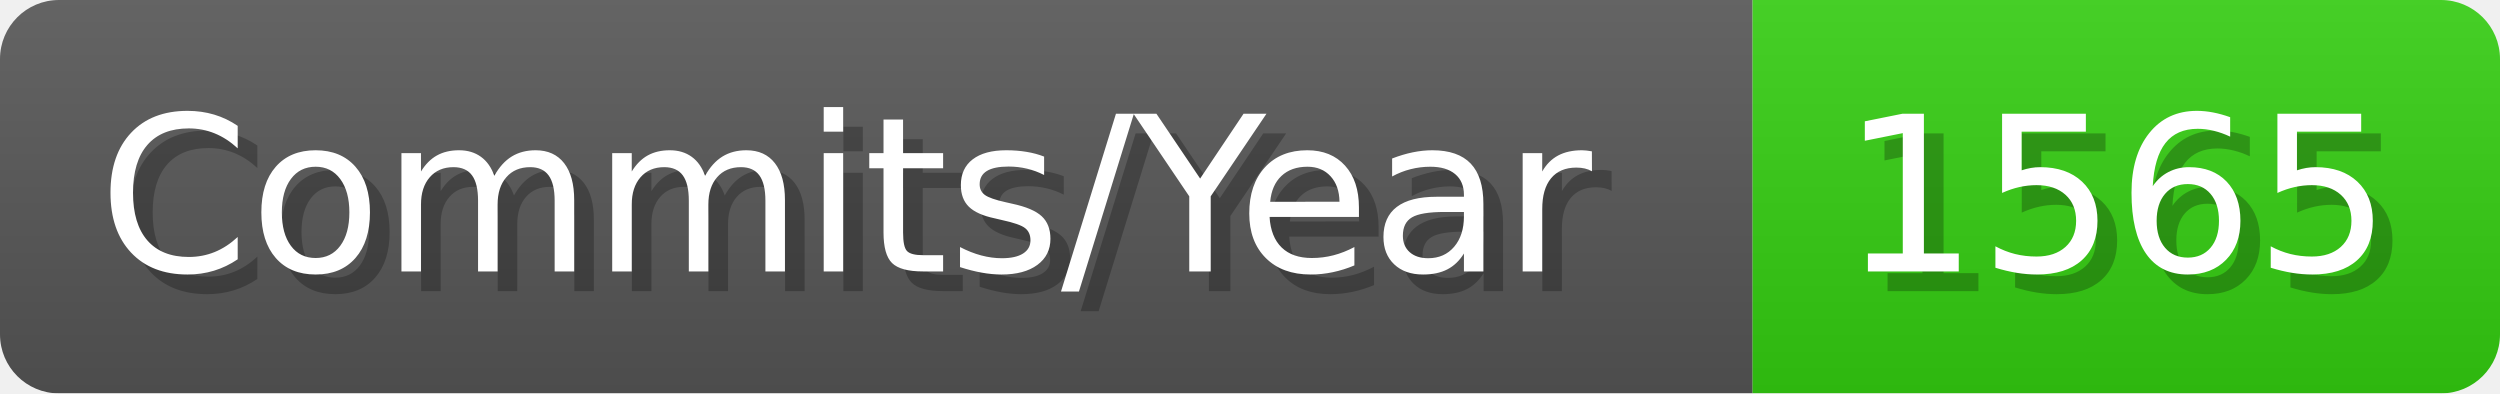
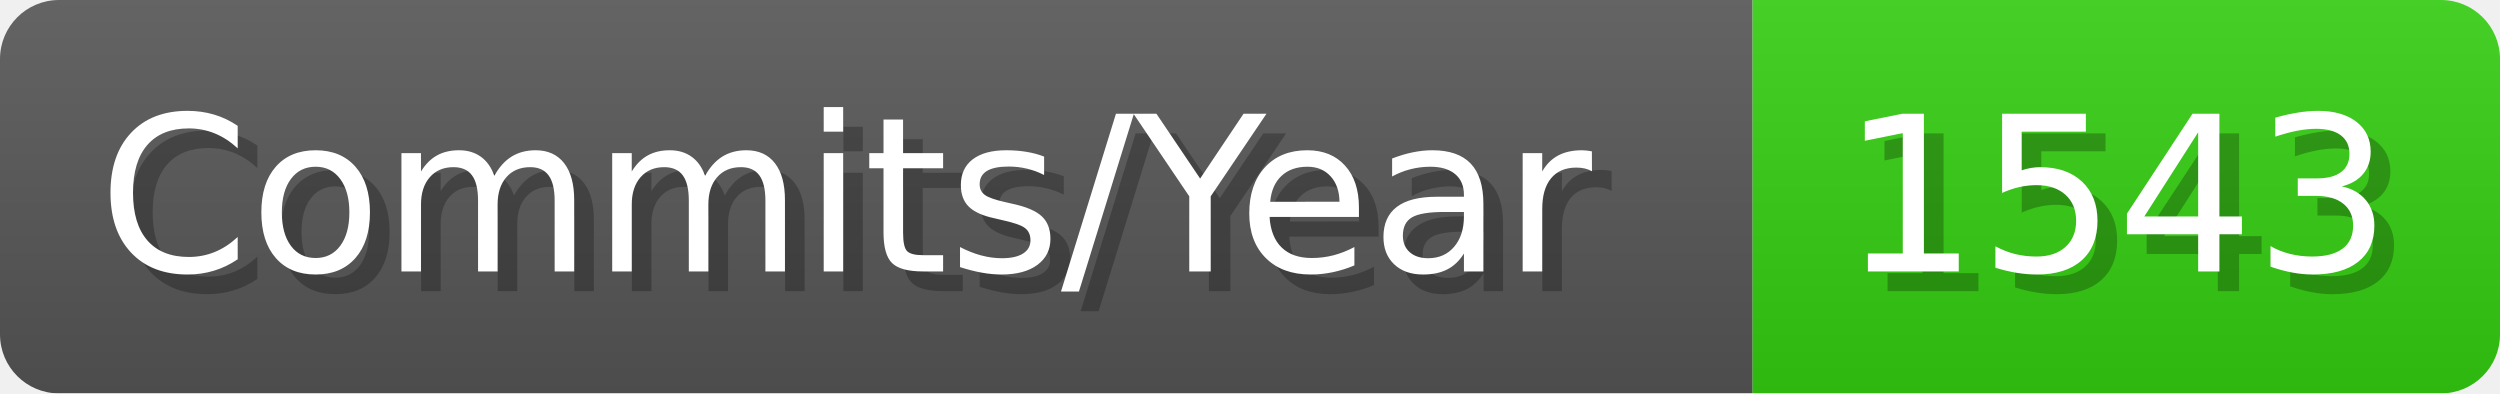
- <svg xmlns="http://www.w3.org/2000/svg" width="127.1" height="20" viewBox="0 0 1271 200" role="img" aria-label="Commits/Year: 1565">
+ <svg xmlns="http://www.w3.org/2000/svg" width="127.1" height="20" viewBox="0 0 1271 200" role="img" aria-label="Commits/Year: 1543">
  <linearGradient id="aUPdi" x2="0" y2="100%">
    <stop offset="0" stop-opacity=".1" stop-color="#EEE" />
    <stop offset="1" stop-opacity=".1" />
  </linearGradient>
  <mask id="WfAiQ">
    <rect width="1271" height="200" rx="30" fill="#FFF" />
  </mask>
  <g mask="url(#WfAiQ)">
    <rect width="891" height="200" fill="#555" />
    <rect width="380" height="200" fill="#3C1" x="891" />
    <rect width="1271" height="200" fill="url(#aUPdi)" />
  </g>
  <g aria-hidden="true" fill="#fff" text-anchor="start" font-family="Verdana,DejaVu Sans,sans-serif" font-size="110">
    <text x="60" y="148" textLength="791" fill="#000" opacity="0.25">Commits/Year</text>
    <text x="50" y="138" textLength="791">Commits/Year</text>
-     <text x="946" y="148" textLength="280" fill="#000" opacity="0.25">1565</text>
-     <text x="936" y="138" textLength="280">1565</text>
+     <text x="946" y="148" textLength="280" fill="#000" opacity="0.25">1543</text>
+     <text x="936" y="138" textLength="280">1543</text>
  </g>
</svg>
